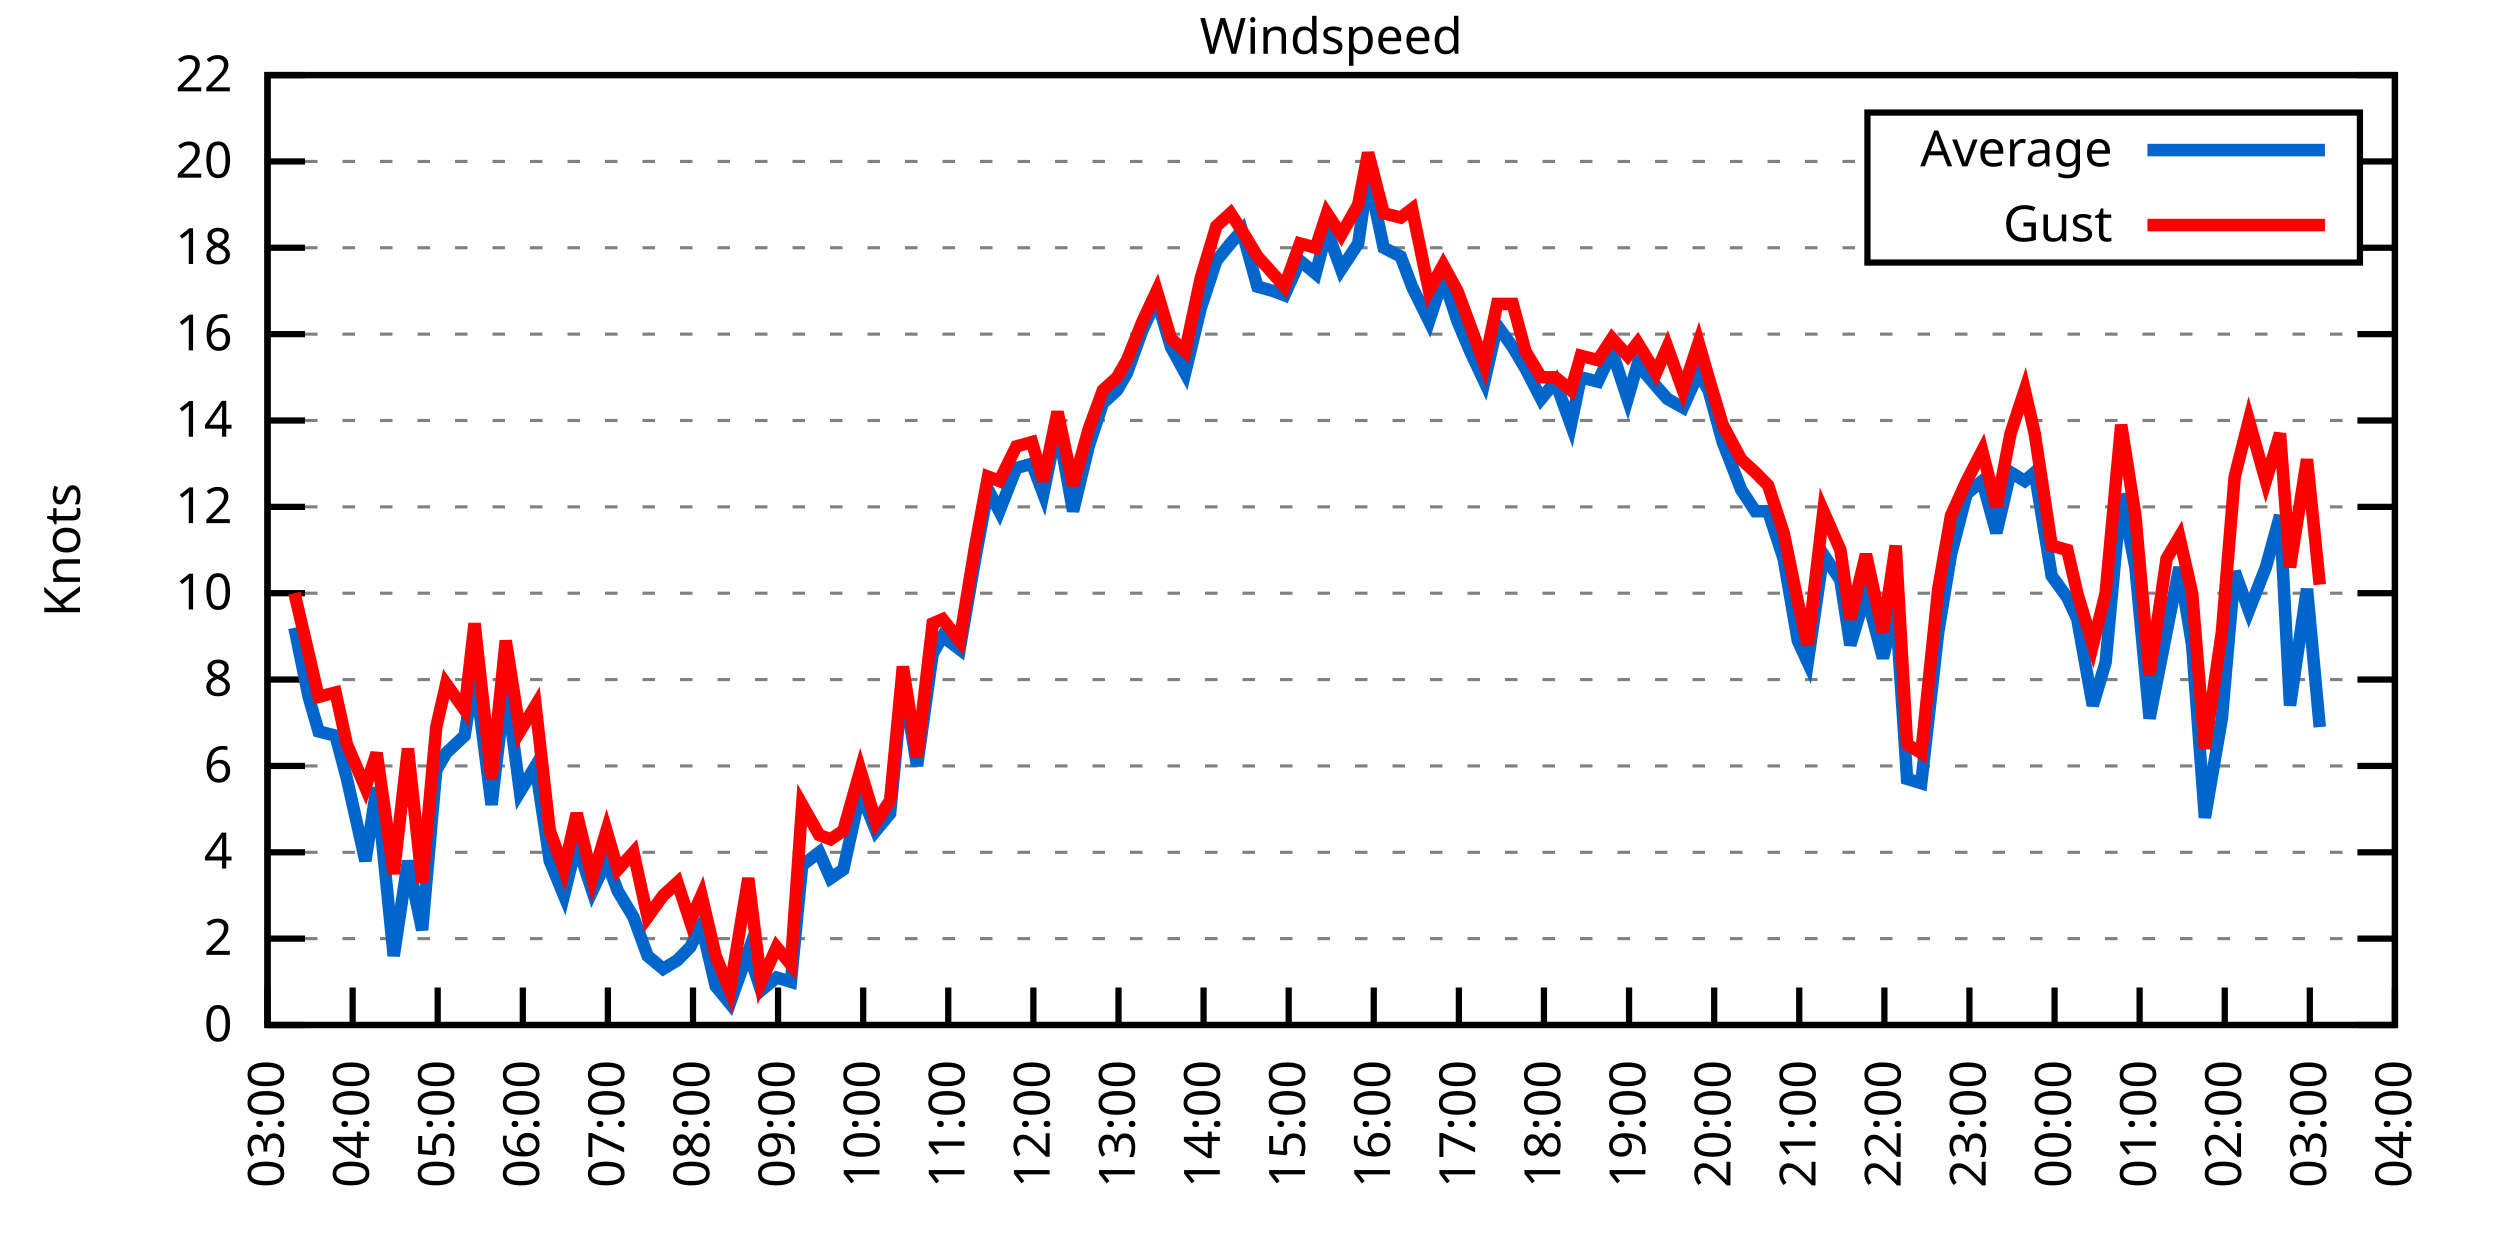
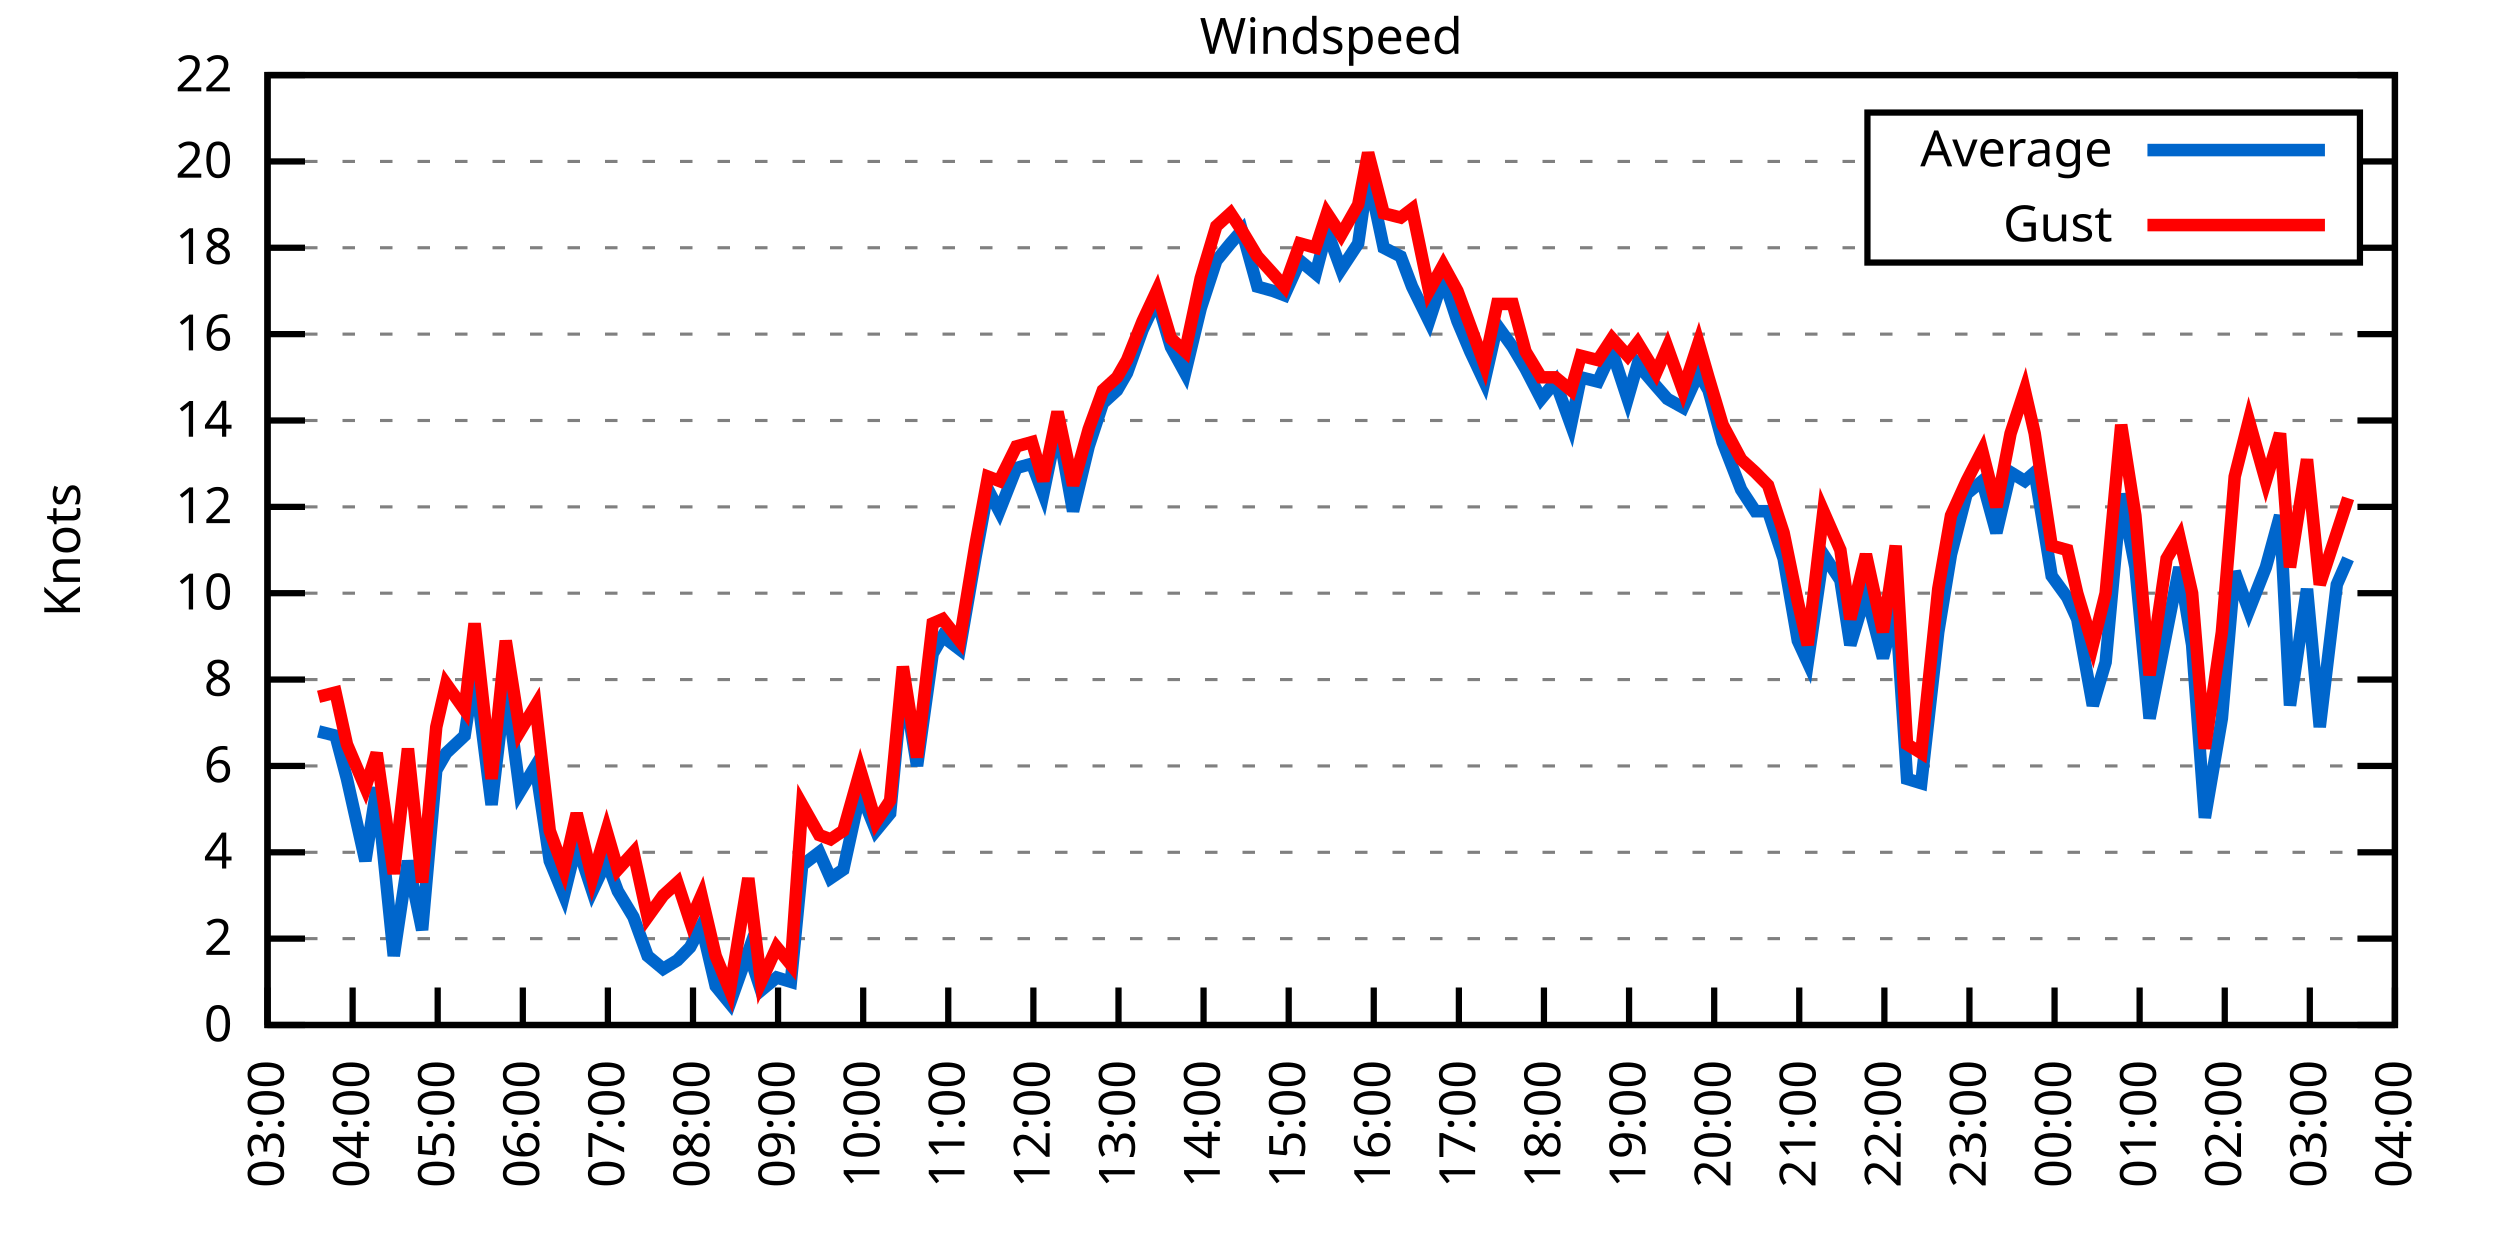
<svg xmlns="http://www.w3.org/2000/svg" xmlns:xlink="http://www.w3.org/1999/xlink" width="400" height="200" viewBox="0 0 400 200">
  <g id="gnuplot_canvas">
    <rect x="0" y="0" width="400" height="200" fill="none" />
    <defs>
      <circle id="gpDot" r="0.5" stroke-width="0.5" stroke="currentColor" />
      <path id="gpPt0" stroke-width="0.333" stroke="currentColor" d="M-1,0 h2 M0,-1 v2" />
      <path id="gpPt1" stroke-width="0.333" stroke="currentColor" d="M-1,-1 L1,1 M1,-1 L-1,1" />
      <path id="gpPt2" stroke-width="0.333" stroke="currentColor" d="M-1,0 L1,0 M0,-1 L0,1 M-1,-1 L1,1 M-1,1 L1,-1" />
      <rect id="gpPt3" stroke-width="0.333" stroke="currentColor" x="-1" y="-1" width="2" height="2" />
      <rect id="gpPt4" stroke-width="0.333" stroke="currentColor" fill="currentColor" x="-1" y="-1" width="2" height="2" />
      <circle id="gpPt5" stroke-width="0.333" stroke="currentColor" cx="0" cy="0" r="1" />
      <use xlink:href="#gpPt5" id="gpPt6" fill="currentColor" stroke="none" />
      <path id="gpPt7" stroke-width="0.333" stroke="currentColor" d="M0,-1.33 L-1.33,0.67 L1.33,0.67 z" />
      <use xlink:href="#gpPt7" id="gpPt8" fill="currentColor" stroke="none" />
      <use xlink:href="#gpPt7" id="gpPt9" stroke="currentColor" transform="rotate(180)" />
      <use xlink:href="#gpPt9" id="gpPt10" fill="currentColor" stroke="none" />
      <use xlink:href="#gpPt3" id="gpPt11" stroke="currentColor" transform="rotate(45)" />
      <use xlink:href="#gpPt11" id="gpPt12" fill="currentColor" stroke="none" />
      <path id="gpPt13" stroke-width="0.333" stroke="currentColor" d="M0,1.330 L1.265,0.411 L0.782,-1.067 L-0.782,-1.076 L-1.265,0.411 z" />
      <use xlink:href="#gpPt13" id="gpPt14" fill="currentColor" stroke="none" />
      <filter id="textbox" filterUnits="objectBoundingBox" x="0" y="0" height="1" width="1">
        <feFlood flood-color="white" flood-opacity="1" result="bgnd" />
        <feComposite in="SourceGraphic" in2="bgnd" operator="atop" />
      </filter>
      <filter id="greybox" filterUnits="objectBoundingBox" x="0" y="0" height="1" width="1">
        <feFlood flood-color="lightgrey" flood-opacity="1" result="grey" />
        <feComposite in="SourceGraphic" in2="grey" operator="atop" />
      </filter>
    </defs>
    <g fill="none" color="white" stroke="currentColor" stroke-width="1.00" stroke-linecap="butt" stroke-linejoin="miter">
</g>
    <g fill="none" color="black" stroke="currentColor" stroke-width="1.00" stroke-linecap="butt" stroke-linejoin="miter">
      <g stroke="none" shape-rendering="crispEdges">
        <polygon fill="rgb(255, 255, 255)" points="42.80,164.00 383.18,164.00 383.18,12.02 42.80,12.02 " />
      </g>
    </g>
    <g fill="none" color="black" stroke="currentColor" stroke-width="1.00" stroke-linecap="butt" stroke-linejoin="miter">
</g>
    <g fill="none" color="black" stroke="black" stroke-width="0.50" stroke-linecap="butt" stroke-linejoin="miter">
</g>
    <g fill="none" color="gray" stroke="currentColor" stroke-width="0.50" stroke-linecap="butt" stroke-linejoin="miter">
      <path stroke="gray" stroke-dasharray="2,4" class="gridline" d="M42.80,164.00 L383.19,164.00  " />
    </g>
    <g fill="none" color="gray" stroke="gray" stroke-width="1.00" stroke-linecap="butt" stroke-linejoin="miter">
</g>
    <g fill="none" color="black" stroke="currentColor" stroke-width="1.00" stroke-linecap="butt" stroke-linejoin="miter">
      <path stroke="black" d="M42.80,164.00 L48.80,164.00 M383.19,164.00 L377.19,164.00  " />
      <g transform="translate(37.20,166.60)" stroke="none" fill="black" font-family="Sans" font-size="8.00" text-anchor="end">
        <text>
          <tspan font-family="Sans"> 0</tspan>
        </text>
      </g>
    </g>
    <g fill="none" color="black" stroke="currentColor" stroke-width="1.00" stroke-linecap="butt" stroke-linejoin="miter">
</g>
    <g fill="none" color="black" stroke="black" stroke-width="0.50" stroke-linecap="butt" stroke-linejoin="miter">
</g>
    <g fill="none" color="gray" stroke="currentColor" stroke-width="0.50" stroke-linecap="butt" stroke-linejoin="miter">
      <path stroke="gray" stroke-dasharray="2,4" class="gridline" d="M42.80,150.18 L383.19,150.18  " />
    </g>
    <g fill="none" color="gray" stroke="gray" stroke-width="1.00" stroke-linecap="butt" stroke-linejoin="miter">
</g>
    <g fill="none" color="black" stroke="currentColor" stroke-width="1.00" stroke-linecap="butt" stroke-linejoin="miter">
      <path stroke="black" d="M42.80,150.18 L48.80,150.18 M383.19,150.18 L377.19,150.18  " />
      <g transform="translate(37.20,152.78)" stroke="none" fill="black" font-family="Sans" font-size="8.00" text-anchor="end">
        <text>
          <tspan font-family="Sans"> 2</tspan>
        </text>
      </g>
    </g>
    <g fill="none" color="black" stroke="currentColor" stroke-width="1.00" stroke-linecap="butt" stroke-linejoin="miter">
</g>
    <g fill="none" color="black" stroke="black" stroke-width="0.50" stroke-linecap="butt" stroke-linejoin="miter">
</g>
    <g fill="none" color="gray" stroke="currentColor" stroke-width="0.50" stroke-linecap="butt" stroke-linejoin="miter">
      <path stroke="gray" stroke-dasharray="2,4" class="gridline" d="M42.80,136.37 L383.19,136.37  " />
    </g>
    <g fill="none" color="gray" stroke="gray" stroke-width="1.00" stroke-linecap="butt" stroke-linejoin="miter">
</g>
    <g fill="none" color="black" stroke="currentColor" stroke-width="1.00" stroke-linecap="butt" stroke-linejoin="miter">
      <path stroke="black" d="M42.80,136.37 L48.80,136.37 M383.19,136.37 L377.19,136.37  " />
      <g transform="translate(37.20,138.97)" stroke="none" fill="black" font-family="Sans" font-size="8.00" text-anchor="end">
        <text>
          <tspan font-family="Sans"> 4</tspan>
        </text>
      </g>
    </g>
    <g fill="none" color="black" stroke="currentColor" stroke-width="1.00" stroke-linecap="butt" stroke-linejoin="miter">
</g>
    <g fill="none" color="black" stroke="black" stroke-width="0.50" stroke-linecap="butt" stroke-linejoin="miter">
</g>
    <g fill="none" color="gray" stroke="currentColor" stroke-width="0.50" stroke-linecap="butt" stroke-linejoin="miter">
      <path stroke="gray" stroke-dasharray="2,4" class="gridline" d="M42.80,122.55 L383.19,122.55  " />
    </g>
    <g fill="none" color="gray" stroke="gray" stroke-width="1.00" stroke-linecap="butt" stroke-linejoin="miter">
</g>
    <g fill="none" color="black" stroke="currentColor" stroke-width="1.00" stroke-linecap="butt" stroke-linejoin="miter">
      <path stroke="black" d="M42.80,122.55 L48.80,122.55 M383.19,122.55 L377.19,122.55  " />
      <g transform="translate(37.20,125.15)" stroke="none" fill="black" font-family="Sans" font-size="8.00" text-anchor="end">
        <text>
          <tspan font-family="Sans"> 6</tspan>
        </text>
      </g>
    </g>
    <g fill="none" color="black" stroke="currentColor" stroke-width="1.00" stroke-linecap="butt" stroke-linejoin="miter">
</g>
    <g fill="none" color="black" stroke="black" stroke-width="0.50" stroke-linecap="butt" stroke-linejoin="miter">
</g>
    <g fill="none" color="gray" stroke="currentColor" stroke-width="0.50" stroke-linecap="butt" stroke-linejoin="miter">
      <path stroke="gray" stroke-dasharray="2,4" class="gridline" d="M42.80,108.73 L383.19,108.73  " />
    </g>
    <g fill="none" color="gray" stroke="gray" stroke-width="1.00" stroke-linecap="butt" stroke-linejoin="miter">
</g>
    <g fill="none" color="black" stroke="currentColor" stroke-width="1.00" stroke-linecap="butt" stroke-linejoin="miter">
      <path stroke="black" d="M42.80,108.73 L48.80,108.73 M383.19,108.73 L377.19,108.73  " />
      <g transform="translate(37.20,111.33)" stroke="none" fill="black" font-family="Sans" font-size="8.00" text-anchor="end">
        <text>
          <tspan font-family="Sans"> 8</tspan>
        </text>
      </g>
    </g>
    <g fill="none" color="black" stroke="currentColor" stroke-width="1.00" stroke-linecap="butt" stroke-linejoin="miter">
</g>
    <g fill="none" color="black" stroke="black" stroke-width="0.50" stroke-linecap="butt" stroke-linejoin="miter">
</g>
    <g fill="none" color="gray" stroke="currentColor" stroke-width="0.50" stroke-linecap="butt" stroke-linejoin="miter">
      <path stroke="gray" stroke-dasharray="2,4" class="gridline" d="M42.80,94.91 L383.19,94.91  " />
    </g>
    <g fill="none" color="gray" stroke="gray" stroke-width="1.00" stroke-linecap="butt" stroke-linejoin="miter">
</g>
    <g fill="none" color="black" stroke="currentColor" stroke-width="1.00" stroke-linecap="butt" stroke-linejoin="miter">
      <path stroke="black" d="M42.80,94.91 L48.80,94.91 M383.19,94.91 L377.19,94.91  " />
      <g transform="translate(37.20,97.51)" stroke="none" fill="black" font-family="Sans" font-size="8.00" text-anchor="end">
        <text>
          <tspan font-family="Sans"> 10</tspan>
        </text>
      </g>
    </g>
    <g fill="none" color="black" stroke="currentColor" stroke-width="1.00" stroke-linecap="butt" stroke-linejoin="miter">
</g>
    <g fill="none" color="black" stroke="black" stroke-width="0.50" stroke-linecap="butt" stroke-linejoin="miter">
</g>
    <g fill="none" color="gray" stroke="currentColor" stroke-width="0.50" stroke-linecap="butt" stroke-linejoin="miter">
      <path stroke="gray" stroke-dasharray="2,4" class="gridline" d="M42.80,81.10 L383.19,81.10  " />
    </g>
    <g fill="none" color="gray" stroke="gray" stroke-width="1.00" stroke-linecap="butt" stroke-linejoin="miter">
</g>
    <g fill="none" color="black" stroke="currentColor" stroke-width="1.00" stroke-linecap="butt" stroke-linejoin="miter">
      <path stroke="black" d="M42.80,81.10 L48.80,81.10 M383.19,81.10 L377.19,81.10  " />
      <g transform="translate(37.20,83.70)" stroke="none" fill="black" font-family="Sans" font-size="8.00" text-anchor="end">
        <text>
          <tspan font-family="Sans"> 12</tspan>
        </text>
      </g>
    </g>
    <g fill="none" color="black" stroke="currentColor" stroke-width="1.00" stroke-linecap="butt" stroke-linejoin="miter">
</g>
    <g fill="none" color="black" stroke="black" stroke-width="0.50" stroke-linecap="butt" stroke-linejoin="miter">
</g>
    <g fill="none" color="gray" stroke="currentColor" stroke-width="0.50" stroke-linecap="butt" stroke-linejoin="miter">
      <path stroke="gray" stroke-dasharray="2,4" class="gridline" d="M42.80,67.28 L383.19,67.28  " />
    </g>
    <g fill="none" color="gray" stroke="gray" stroke-width="1.00" stroke-linecap="butt" stroke-linejoin="miter">
</g>
    <g fill="none" color="black" stroke="currentColor" stroke-width="1.00" stroke-linecap="butt" stroke-linejoin="miter">
      <path stroke="black" d="M42.80,67.28 L48.80,67.28 M383.19,67.28 L377.19,67.28  " />
      <g transform="translate(37.20,69.88)" stroke="none" fill="black" font-family="Sans" font-size="8.00" text-anchor="end">
        <text>
          <tspan font-family="Sans"> 14</tspan>
        </text>
      </g>
    </g>
    <g fill="none" color="black" stroke="currentColor" stroke-width="1.00" stroke-linecap="butt" stroke-linejoin="miter">
</g>
    <g fill="none" color="black" stroke="black" stroke-width="0.50" stroke-linecap="butt" stroke-linejoin="miter">
</g>
    <g fill="none" color="gray" stroke="currentColor" stroke-width="0.50" stroke-linecap="butt" stroke-linejoin="miter">
      <path stroke="gray" stroke-dasharray="2,4" class="gridline" d="M42.80,53.46 L383.19,53.46  " />
    </g>
    <g fill="none" color="gray" stroke="gray" stroke-width="1.00" stroke-linecap="butt" stroke-linejoin="miter">
</g>
    <g fill="none" color="black" stroke="currentColor" stroke-width="1.00" stroke-linecap="butt" stroke-linejoin="miter">
      <path stroke="black" d="M42.80,53.46 L48.80,53.46 M383.19,53.46 L377.19,53.46  " />
      <g transform="translate(37.20,56.06)" stroke="none" fill="black" font-family="Sans" font-size="8.00" text-anchor="end">
        <text>
          <tspan font-family="Sans"> 16</tspan>
        </text>
      </g>
    </g>
    <g fill="none" color="black" stroke="currentColor" stroke-width="1.00" stroke-linecap="butt" stroke-linejoin="miter">
</g>
    <g fill="none" color="black" stroke="black" stroke-width="0.50" stroke-linecap="butt" stroke-linejoin="miter">
</g>
    <g fill="none" color="gray" stroke="currentColor" stroke-width="0.50" stroke-linecap="butt" stroke-linejoin="miter">
      <path stroke="gray" stroke-dasharray="2,4" class="gridline" d="M42.80,39.64 L298.79,39.64 M377.59,39.64 L383.19,39.64  " />
    </g>
    <g fill="none" color="gray" stroke="gray" stroke-width="1.00" stroke-linecap="butt" stroke-linejoin="miter">
</g>
    <g fill="none" color="black" stroke="currentColor" stroke-width="1.00" stroke-linecap="butt" stroke-linejoin="miter">
      <path stroke="black" d="M42.80,39.64 L48.80,39.64 M383.19,39.64 L377.19,39.64  " />
      <g transform="translate(37.20,42.24)" stroke="none" fill="black" font-family="Sans" font-size="8.00" text-anchor="end">
        <text>
          <tspan font-family="Sans"> 18</tspan>
        </text>
      </g>
    </g>
    <g fill="none" color="black" stroke="currentColor" stroke-width="1.00" stroke-linecap="butt" stroke-linejoin="miter">
</g>
    <g fill="none" color="black" stroke="black" stroke-width="0.50" stroke-linecap="butt" stroke-linejoin="miter">
</g>
    <g fill="none" color="gray" stroke="currentColor" stroke-width="0.50" stroke-linecap="butt" stroke-linejoin="miter">
      <path stroke="gray" stroke-dasharray="2,4" class="gridline" d="M42.80,25.83 L298.79,25.83 M377.59,25.83 L383.19,25.83  " />
    </g>
    <g fill="none" color="gray" stroke="gray" stroke-width="1.00" stroke-linecap="butt" stroke-linejoin="miter">
</g>
    <g fill="none" color="black" stroke="currentColor" stroke-width="1.00" stroke-linecap="butt" stroke-linejoin="miter">
      <path stroke="black" d="M42.80,25.83 L48.80,25.83 M383.19,25.83 L377.19,25.83  " />
      <g transform="translate(37.20,28.43)" stroke="none" fill="black" font-family="Sans" font-size="8.00" text-anchor="end">
        <text>
          <tspan font-family="Sans"> 20</tspan>
        </text>
      </g>
    </g>
    <g fill="none" color="black" stroke="currentColor" stroke-width="1.00" stroke-linecap="butt" stroke-linejoin="miter">
</g>
    <g fill="none" color="black" stroke="black" stroke-width="0.50" stroke-linecap="butt" stroke-linejoin="miter">
</g>
    <g fill="none" color="gray" stroke="currentColor" stroke-width="0.50" stroke-linecap="butt" stroke-linejoin="miter">
      <path stroke="gray" stroke-dasharray="2,4" class="gridline" d="M42.80,12.01 L383.19,12.01  " />
    </g>
    <g fill="none" color="gray" stroke="gray" stroke-width="1.00" stroke-linecap="butt" stroke-linejoin="miter">
</g>
    <g fill="none" color="black" stroke="currentColor" stroke-width="1.00" stroke-linecap="butt" stroke-linejoin="miter">
      <path stroke="black" d="M42.80,12.01 L48.80,12.01 M383.19,12.01 L377.19,12.01  " />
      <g transform="translate(37.20,14.61)" stroke="none" fill="black" font-family="Sans" font-size="8.00" text-anchor="end">
        <text>
          <tspan font-family="Sans"> 22</tspan>
        </text>
      </g>
    </g>
    <g fill="none" color="black" stroke="currentColor" stroke-width="1.00" stroke-linecap="butt" stroke-linejoin="miter">
      <path stroke="black" d="M42.80,164.00 L42.80,158.00  " />
      <g transform="translate(45.40,169.60) rotate(270.00)" stroke="none" fill="black" font-family="Sans" font-size="8.00" text-anchor="end">
        <text>
          <tspan font-family="Sans">03:00</tspan>
        </text>
      </g>
    </g>
    <g fill="none" color="black" stroke="currentColor" stroke-width="1.00" stroke-linecap="butt" stroke-linejoin="miter">
      <path stroke="black" d="M56.42,164.00 L56.42,158.00  " />
      <g transform="translate(59.02,169.60) rotate(270.00)" stroke="none" fill="black" font-family="Sans" font-size="8.00" text-anchor="end">
        <text>
          <tspan font-family="Sans">04:00</tspan>
        </text>
      </g>
    </g>
    <g fill="none" color="black" stroke="currentColor" stroke-width="1.00" stroke-linecap="butt" stroke-linejoin="miter">
      <path stroke="black" d="M70.03,164.00 L70.03,158.00  " />
      <g transform="translate(72.63,169.60) rotate(270.00)" stroke="none" fill="black" font-family="Sans" font-size="8.00" text-anchor="end">
        <text>
          <tspan font-family="Sans">05:00</tspan>
        </text>
      </g>
    </g>
    <g fill="none" color="black" stroke="currentColor" stroke-width="1.00" stroke-linecap="butt" stroke-linejoin="miter">
      <path stroke="black" d="M83.65,164.00 L83.65,158.00  " />
      <g transform="translate(86.25,169.60) rotate(270.00)" stroke="none" fill="black" font-family="Sans" font-size="8.00" text-anchor="end">
        <text>
          <tspan font-family="Sans">06:00</tspan>
        </text>
      </g>
    </g>
    <g fill="none" color="black" stroke="currentColor" stroke-width="1.00" stroke-linecap="butt" stroke-linejoin="miter">
      <path stroke="black" d="M97.26,164.00 L97.26,158.00  " />
      <g transform="translate(99.86,169.60) rotate(270.00)" stroke="none" fill="black" font-family="Sans" font-size="8.00" text-anchor="end">
        <text>
          <tspan font-family="Sans">07:00</tspan>
        </text>
      </g>
    </g>
    <g fill="none" color="black" stroke="currentColor" stroke-width="1.00" stroke-linecap="butt" stroke-linejoin="miter">
      <path stroke="black" d="M110.88,164.00 L110.88,158.00  " />
      <g transform="translate(113.48,169.60) rotate(270.00)" stroke="none" fill="black" font-family="Sans" font-size="8.00" text-anchor="end">
        <text>
          <tspan font-family="Sans">08:00</tspan>
        </text>
      </g>
    </g>
    <g fill="none" color="black" stroke="currentColor" stroke-width="1.00" stroke-linecap="butt" stroke-linejoin="miter">
      <path stroke="black" d="M124.49,164.00 L124.49,158.00  " />
      <g transform="translate(127.09,169.60) rotate(270.00)" stroke="none" fill="black" font-family="Sans" font-size="8.00" text-anchor="end">
        <text>
          <tspan font-family="Sans">09:00</tspan>
        </text>
      </g>
    </g>
    <g fill="none" color="black" stroke="currentColor" stroke-width="1.00" stroke-linecap="butt" stroke-linejoin="miter">
      <path stroke="black" d="M138.11,164.00 L138.11,158.00  " />
      <g transform="translate(140.71,169.60) rotate(270.00)" stroke="none" fill="black" font-family="Sans" font-size="8.00" text-anchor="end">
        <text>
          <tspan font-family="Sans">10:00</tspan>
        </text>
      </g>
    </g>
    <g fill="none" color="black" stroke="currentColor" stroke-width="1.00" stroke-linecap="butt" stroke-linejoin="miter">
      <path stroke="black" d="M151.72,164.00 L151.72,158.00  " />
      <g transform="translate(154.32,169.60) rotate(270.00)" stroke="none" fill="black" font-family="Sans" font-size="8.00" text-anchor="end">
        <text>
          <tspan font-family="Sans">11:00</tspan>
        </text>
      </g>
    </g>
    <g fill="none" color="black" stroke="currentColor" stroke-width="1.00" stroke-linecap="butt" stroke-linejoin="miter">
      <path stroke="black" d="M165.34,164.00 L165.34,158.00  " />
      <g transform="translate(167.94,169.60) rotate(270.00)" stroke="none" fill="black" font-family="Sans" font-size="8.00" text-anchor="end">
        <text>
          <tspan font-family="Sans">12:00</tspan>
        </text>
      </g>
    </g>
    <g fill="none" color="black" stroke="currentColor" stroke-width="1.00" stroke-linecap="butt" stroke-linejoin="miter">
      <path stroke="black" d="M178.96,164.00 L178.96,158.00  " />
      <g transform="translate(181.56,169.60) rotate(270.00)" stroke="none" fill="black" font-family="Sans" font-size="8.00" text-anchor="end">
        <text>
          <tspan font-family="Sans">13:00</tspan>
        </text>
      </g>
    </g>
    <g fill="none" color="black" stroke="currentColor" stroke-width="1.00" stroke-linecap="butt" stroke-linejoin="miter">
      <path stroke="black" d="M192.57,164.00 L192.57,158.00  " />
      <g transform="translate(195.17,169.60) rotate(270.00)" stroke="none" fill="black" font-family="Sans" font-size="8.00" text-anchor="end">
        <text>
          <tspan font-family="Sans">14:00</tspan>
        </text>
      </g>
    </g>
    <g fill="none" color="black" stroke="currentColor" stroke-width="1.00" stroke-linecap="butt" stroke-linejoin="miter">
      <path stroke="black" d="M206.19,164.00 L206.19,158.00  " />
      <g transform="translate(208.79,169.60) rotate(270.00)" stroke="none" fill="black" font-family="Sans" font-size="8.00" text-anchor="end">
        <text>
          <tspan font-family="Sans">15:00</tspan>
        </text>
      </g>
    </g>
    <g fill="none" color="black" stroke="currentColor" stroke-width="1.00" stroke-linecap="butt" stroke-linejoin="miter">
      <path stroke="black" d="M219.80,164.00 L219.80,158.00  " />
      <g transform="translate(222.40,169.60) rotate(270.00)" stroke="none" fill="black" font-family="Sans" font-size="8.00" text-anchor="end">
        <text>
          <tspan font-family="Sans">16:00</tspan>
        </text>
      </g>
    </g>
    <g fill="none" color="black" stroke="currentColor" stroke-width="1.00" stroke-linecap="butt" stroke-linejoin="miter">
      <path stroke="black" d="M233.42,164.00 L233.42,158.00  " />
      <g transform="translate(236.02,169.60) rotate(270.00)" stroke="none" fill="black" font-family="Sans" font-size="8.00" text-anchor="end">
        <text>
          <tspan font-family="Sans">17:00</tspan>
        </text>
      </g>
    </g>
    <g fill="none" color="black" stroke="currentColor" stroke-width="1.00" stroke-linecap="butt" stroke-linejoin="miter">
      <path stroke="black" d="M247.03,164.00 L247.03,158.00  " />
      <g transform="translate(249.63,169.60) rotate(270.00)" stroke="none" fill="black" font-family="Sans" font-size="8.00" text-anchor="end">
        <text>
          <tspan font-family="Sans">18:00</tspan>
        </text>
      </g>
    </g>
    <g fill="none" color="black" stroke="currentColor" stroke-width="1.00" stroke-linecap="butt" stroke-linejoin="miter">
      <path stroke="black" d="M260.65,164.00 L260.65,158.00  " />
      <g transform="translate(263.25,169.60) rotate(270.00)" stroke="none" fill="black" font-family="Sans" font-size="8.00" text-anchor="end">
        <text>
          <tspan font-family="Sans">19:00</tspan>
        </text>
      </g>
    </g>
    <g fill="none" color="black" stroke="currentColor" stroke-width="1.00" stroke-linecap="butt" stroke-linejoin="miter">
      <path stroke="black" d="M274.27,164.00 L274.27,158.00  " />
      <g transform="translate(276.87,169.60) rotate(270.00)" stroke="none" fill="black" font-family="Sans" font-size="8.00" text-anchor="end">
        <text>
          <tspan font-family="Sans">20:00</tspan>
        </text>
      </g>
    </g>
    <g fill="none" color="black" stroke="currentColor" stroke-width="1.00" stroke-linecap="butt" stroke-linejoin="miter">
      <path stroke="black" d="M287.88,164.00 L287.88,158.00  " />
      <g transform="translate(290.48,169.60) rotate(270.00)" stroke="none" fill="black" font-family="Sans" font-size="8.00" text-anchor="end">
        <text>
          <tspan font-family="Sans">21:00</tspan>
        </text>
      </g>
    </g>
    <g fill="none" color="black" stroke="currentColor" stroke-width="1.00" stroke-linecap="butt" stroke-linejoin="miter">
      <path stroke="black" d="M301.50,164.00 L301.50,158.00  " />
      <g transform="translate(304.10,169.60) rotate(270.00)" stroke="none" fill="black" font-family="Sans" font-size="8.00" text-anchor="end">
        <text>
          <tspan font-family="Sans">22:00</tspan>
        </text>
      </g>
    </g>
    <g fill="none" color="black" stroke="currentColor" stroke-width="1.00" stroke-linecap="butt" stroke-linejoin="miter">
      <path stroke="black" d="M315.11,164.00 L315.11,158.00  " />
      <g transform="translate(317.71,169.60) rotate(270.00)" stroke="none" fill="black" font-family="Sans" font-size="8.00" text-anchor="end">
        <text>
          <tspan font-family="Sans">23:00</tspan>
        </text>
      </g>
    </g>
    <g fill="none" color="black" stroke="currentColor" stroke-width="1.00" stroke-linecap="butt" stroke-linejoin="miter">
      <path stroke="black" d="M328.73,164.00 L328.73,158.00  " />
      <g transform="translate(331.33,169.60) rotate(270.00)" stroke="none" fill="black" font-family="Sans" font-size="8.00" text-anchor="end">
        <text>
          <tspan font-family="Sans">00:00</tspan>
        </text>
      </g>
    </g>
    <g fill="none" color="black" stroke="currentColor" stroke-width="1.00" stroke-linecap="butt" stroke-linejoin="miter">
      <path stroke="black" d="M342.34,164.00 L342.34,158.00  " />
      <g transform="translate(344.94,169.60) rotate(270.00)" stroke="none" fill="black" font-family="Sans" font-size="8.00" text-anchor="end">
        <text>
          <tspan font-family="Sans">01:00</tspan>
        </text>
      </g>
    </g>
    <g fill="none" color="black" stroke="currentColor" stroke-width="1.00" stroke-linecap="butt" stroke-linejoin="miter">
      <path stroke="black" d="M355.96,164.00 L355.96,158.00  " />
      <g transform="translate(358.56,169.60) rotate(270.00)" stroke="none" fill="black" font-family="Sans" font-size="8.00" text-anchor="end">
        <text>
          <tspan font-family="Sans">02:00</tspan>
        </text>
      </g>
    </g>
    <g fill="none" color="black" stroke="currentColor" stroke-width="1.00" stroke-linecap="butt" stroke-linejoin="miter">
      <path stroke="black" d="M369.57,164.00 L369.57,158.00  " />
      <g transform="translate(372.17,169.60) rotate(270.00)" stroke="none" fill="black" font-family="Sans" font-size="8.00" text-anchor="end">
        <text>
          <tspan font-family="Sans">03:00</tspan>
        </text>
      </g>
    </g>
    <g fill="none" color="black" stroke="currentColor" stroke-width="1.00" stroke-linecap="butt" stroke-linejoin="miter">
      <path stroke="black" d="M383.19,164.00 L383.19,158.00  " />
      <g transform="translate(385.79,169.60) rotate(270.00)" stroke="none" fill="black" font-family="Sans" font-size="8.00" text-anchor="end">
        <text>
          <tspan font-family="Sans">04:00</tspan>
        </text>
      </g>
    </g>
    <g fill="none" color="black" stroke="currentColor" stroke-width="1.00" stroke-linecap="butt" stroke-linejoin="miter">
</g>
    <g fill="none" color="black" stroke="currentColor" stroke-width="1.00" stroke-linecap="butt" stroke-linejoin="miter">
      <path stroke="black" d="M42.80,12.01 L42.80,164.00 L383.19,164.00 L383.19,12.01 L42.80,12.01 Z  " />
    </g>
    <g fill="none" color="black" stroke="currentColor" stroke-width="1.00" stroke-linecap="butt" stroke-linejoin="miter">
</g>
    <g fill="none" color="black" stroke="currentColor" stroke-width="1.00" stroke-linecap="butt" stroke-linejoin="miter">
      <path stroke="black" d="M298.79,42.01 L298.79,18.01 L377.59,18.01 L377.59,42.01 L298.79,42.01 Z  " />
    </g>
    <g id="Windspeed_plot_1">
      <g fill="none" color="white" stroke="black" stroke-width="2.00" stroke-linecap="butt" stroke-linejoin="miter">
</g>
      <g fill="none" color="black" stroke="currentColor" stroke-width="2.00" stroke-linecap="butt" stroke-linejoin="miter">
        <g transform="translate(337.99,26.61)" stroke="none" fill="black" font-family="Sans" font-size="8.00" text-anchor="end">
          <text>
            <tspan font-family="Sans">Average</tspan>
          </text>
        </g>
      </g>
      <g fill="none" color="black" stroke="currentColor" stroke-width="2.00" stroke-linecap="butt" stroke-linejoin="miter">
-         <path stroke="rgb(  0, 102, 204)" d="M343.59,24.01 L371.99,24.01 M47.11,100.44 L49.38,111.49 L50.97,117.02 L53.69,117.71 L55.51,124.62 L58.46,137.75   L60.27,126.00 L63.00,152.95 L65.27,137.75 L67.54,148.80 L69.80,123.24 L71.39,120.48 L74.34,117.71 L75.93,107.35   L78.65,128.77 L80.92,109.42 L83.19,126.69 L85.69,122.55 L87.96,137.75 L90.23,143.27 L92.27,134.98 L94.77,142.58   L97.04,137.75 L98.85,142.58 L101.35,146.73 L103.62,152.95 L106.11,155.02 L108.38,153.64 L110.42,151.56 L112.24,148.11   L114.51,157.78 L116.78,160.55 L119.73,152.26 L121.77,158.47 L124.27,156.40 L126.54,157.09 L128.35,138.44 L131.07,136.37   L132.89,140.51 L134.93,139.13 L137.66,126.69 L140.15,132.91 L142.42,130.15 L144.46,108.73 L146.73,122.55 L149.23,104.59   L150.82,101.82 L153.54,103.89 L156.04,89.39 L158.08,78.33 L159.89,81.79 L162.62,74.88 L165.11,74.19 L166.93,79.02   L169.20,67.97 L171.69,81.79 L174.19,71.42 L176.46,64.52 L178.73,62.44 L180.32,59.68 L182.81,52.77 L185.08,47.93   L187.35,55.53 L189.62,59.68 L192.12,49.32 L194.61,41.72 L196.88,38.95 L198.70,36.88 L201.19,45.86 L203.69,46.55   L205.51,47.24 L208.00,41.72 L210.50,43.79 L212.31,36.88 L214.58,43.10 L217.31,38.95 L218.90,27.90 L221.39,39.64   L224.11,41.03 L225.93,45.86 L228.65,51.39 L230.92,44.48 L233.19,51.39 L235.23,56.23 L237.50,61.06 L239.55,52.08   L242.04,55.53 L244.08,58.99 L246.58,63.82 L248.85,61.06 L251.35,67.97 L252.93,60.37 L255.66,61.06 L257.93,56.23   L260.42,63.82 L262.01,58.30 L264.96,61.75 L266.78,63.82 L269.27,65.21 L271.77,59.68 L273.36,62.44 L275.63,70.73   L278.58,78.33 L280.85,81.79 L282.89,81.79 L285.38,89.39 L287.65,102.51 L289.24,105.97 L291.74,88.70 L294.46,92.84   L296.05,103.20 L298.55,94.91 L301.27,105.28 L303.31,96.99 L305.13,124.62 L307.40,125.31 L310.12,101.13 L312.16,88.70   L314.66,79.02 L317.15,76.95 L319.42,85.24 L321.69,75.57 L323.96,76.95 L325.55,75.57 L328.27,92.15 L330.77,95.60   L332.36,99.06 L334.85,112.88 L336.90,105.97 L339.39,79.02 L341.66,90.77 L343.93,114.95 L346.65,101.13 L348.70,90.77   L350.74,103.20 L352.78,130.84 L355.50,114.95 L357.55,91.46 L359.82,97.68 L362.54,90.77 L364.81,82.48 L366.40,112.88   L369.12,94.22 L371.16,116.33  " />
+         <path stroke="rgb(  0, 102, 204)" d="M343.59,24.01 L371.99,24.01 M50.97,117.02 L53.69,117.71 L55.51,124.62 L58.46,137.75 L60.27,126.00 L63.00,152.95   L65.27,137.75 L67.54,148.80 L69.80,123.24 L71.39,120.48 L74.34,117.71 L75.93,107.35 L78.65,128.77 L80.92,109.42   L83.19,126.69 L85.69,122.55 L87.96,137.75 L90.23,143.27 L92.27,134.98 L94.77,142.58 L97.04,137.75 L98.85,142.58   L101.35,146.73 L103.62,152.95 L106.11,155.02 L108.38,153.64 L110.42,151.56 L112.24,148.11 L114.51,157.78 L116.78,160.55   L119.73,152.26 L121.77,158.47 L124.27,156.40 L126.54,157.09 L128.35,138.44 L131.07,136.37 L132.89,140.51 L134.93,139.13   L137.66,126.69 L140.15,132.91 L142.42,130.15 L144.46,108.73 L146.73,122.55 L149.23,104.59 L150.82,101.82 L153.54,103.89   L156.04,89.39 L158.08,78.33 L159.89,81.79 L162.62,74.88 L165.11,74.19 L166.93,79.02 L169.20,67.97 L171.69,81.79   L174.19,71.42 L176.46,64.52 L178.73,62.44 L180.32,59.68 L182.81,52.77 L185.08,47.93 L187.35,55.53 L189.62,59.68   L192.12,49.32 L194.61,41.72 L196.88,38.95 L198.70,36.88 L201.19,45.86 L203.69,46.55 L205.51,47.24 L208.00,41.72   L210.50,43.79 L212.31,36.88 L214.58,43.10 L217.31,38.95 L218.90,27.90 L221.39,39.64 L224.11,41.03 L225.93,45.86   L228.65,51.39 L230.92,44.48 L233.19,51.39 L235.23,56.23 L237.50,61.06 L239.55,52.08 L242.04,55.53 L244.08,58.99   L246.58,63.82 L248.85,61.06 L251.35,67.97 L252.93,60.37 L255.66,61.06 L257.93,56.23 L260.42,63.82 L262.01,58.30   L264.96,61.75 L266.78,63.82 L269.27,65.21 L271.77,59.68 L273.36,62.44 L275.63,70.73 L278.58,78.33 L280.85,81.79   L282.89,81.79 L285.38,89.39 L287.65,102.51 L289.24,105.97 L291.74,88.70 L294.46,92.84 L296.05,103.20 L298.55,94.91   L301.27,105.28 L303.31,96.99 L305.13,124.62 L307.40,125.31 L310.12,101.13 L312.16,88.70 L314.66,79.02 L317.15,76.95   L319.42,85.24 L321.69,75.57 L323.96,76.95 L325.55,75.57 L328.27,92.15 L330.77,95.60 L332.36,99.06 L334.85,112.88   L336.90,105.97 L339.39,79.02 L341.66,90.77 L343.93,114.95 L346.65,101.13 L348.70,90.77 L350.74,103.20 L352.78,130.84   L355.50,114.95 L357.55,91.46 L359.82,97.68 L362.54,90.77 L364.81,82.48 L366.40,112.88 L369.12,94.22 L371.16,116.33   L373.89,93.53 L375.70,89.39  " />
      </g>
    </g>
    <g id="Windspeed_plot_2">
      <g fill="none" color="black" stroke="currentColor" stroke-width="2.00" stroke-linecap="butt" stroke-linejoin="miter">
        <g transform="translate(337.99,38.61)" stroke="none" fill="black" font-family="Sans" font-size="8.00" text-anchor="end">
          <text>
            <tspan font-family="Sans">Gust</tspan>
          </text>
        </g>
      </g>
      <g fill="none" color="black" stroke="currentColor" stroke-width="2.00" stroke-linecap="butt" stroke-linejoin="miter">
-         <path stroke="rgb(255,   0,   0)" d="M343.59,36.01 L371.99,36.01 M47.11,94.91 L49.38,104.59 L50.97,111.49 L53.69,110.80 L55.51,119.09 L58.46,126.00   L60.27,120.48 L63.00,139.82 L65.27,119.78 L67.54,141.20 L69.80,116.33 L71.39,109.42 L74.34,113.57 L75.93,99.75   L78.65,124.62 L80.92,102.51 L83.19,117.02 L85.69,112.88 L87.96,132.91 L90.23,139.13 L92.27,130.15 L94.77,140.51   L97.04,132.91 L98.85,139.13 L101.35,136.37 L103.62,146.73 L106.11,143.27 L108.38,141.20 L110.42,147.42 L112.24,143.27   L114.51,152.95 L116.78,158.47 L119.73,140.51 L121.77,157.09 L124.27,151.56 L126.54,154.33 L128.35,128.77 L131.07,133.60   L132.89,134.29 L134.93,132.91 L137.66,123.24 L140.15,131.53 L142.42,128.08 L144.46,106.66 L146.73,121.17 L149.23,99.75   L150.82,99.06 L153.54,102.51 L156.04,87.31 L158.08,76.26 L159.89,76.95 L162.62,71.42 L165.11,70.73 L166.93,76.95   L169.20,65.90 L171.69,77.64 L174.19,68.66 L176.46,62.44 L178.73,60.37 L180.32,57.61 L182.81,51.39 L185.08,46.55   L187.35,54.15 L189.62,56.23 L192.12,44.48 L194.61,36.19 L196.88,34.12 L198.70,36.88 L201.19,41.03 L203.69,43.79   L205.51,45.86 L208.00,38.95 L210.50,39.64 L212.31,34.12 L214.58,37.57 L217.31,32.74 L218.90,24.45 L221.39,34.12   L224.11,34.81 L225.93,33.43 L228.65,46.55 L230.92,42.41 L233.19,46.55 L235.23,52.08 L237.50,58.30 L239.55,48.63   L242.04,48.63 L244.08,56.23 L246.58,60.37 L248.85,60.37 L251.35,62.44 L252.93,56.92 L255.66,57.61 L257.93,54.15   L260.42,56.92 L262.01,54.84 L264.96,59.68 L266.78,55.53 L269.27,62.44 L271.77,54.84 L273.36,60.37 L275.63,67.97   L278.58,73.50 L280.85,75.57 L282.89,77.64 L285.38,85.24 L287.65,96.30 L289.24,103.20 L291.74,81.79 L294.46,88.00   L296.05,99.06 L298.55,88.70 L301.27,101.13 L303.31,87.31 L305.13,119.09 L307.40,120.48 L310.12,94.22 L312.16,82.48   L314.66,76.95 L317.15,72.12 L319.42,81.10 L321.69,69.35 L323.96,62.44 L325.55,69.35 L328.27,87.31 L330.77,88.00   L332.36,94.91 L334.85,103.20 L336.90,94.91 L339.39,67.97 L341.66,82.48 L343.93,108.04 L346.65,89.39 L348.70,85.93   L350.74,94.91 L352.78,119.78 L355.50,101.13 L357.55,76.26 L359.82,67.28 L362.54,76.95 L364.81,69.35 L366.40,90.77   L369.12,73.50 L371.16,93.53  " />
+         <path stroke="rgb(255,   0,   0)" d="M343.59,36.01 L371.99,36.01 M50.97,111.49 L53.69,110.80 L55.51,119.09 L58.46,126.00 L60.27,120.48 L63.00,139.82   L65.27,119.78 L67.54,141.20 L69.80,116.33 L71.39,109.42 L74.34,113.57 L75.93,99.75 L78.65,124.62 L80.92,102.51   L83.19,117.02 L85.69,112.88 L87.96,132.91 L90.23,139.13 L92.27,130.15 L94.77,140.51 L97.04,132.91 L98.85,139.13   L101.35,136.37 L103.62,146.73 L106.11,143.27 L108.38,141.20 L110.42,147.42 L112.24,143.27 L114.51,152.95 L116.78,158.47   L119.73,140.51 L121.77,157.09 L124.27,151.56 L126.54,154.33 L128.35,128.77 L131.07,133.60 L132.89,134.29 L134.93,132.91   L137.66,123.24 L140.15,131.53 L142.42,128.08 L144.46,106.66 L146.73,121.17 L149.23,99.75 L150.82,99.06 L153.54,102.51   L156.04,87.31 L158.08,76.26 L159.89,76.95 L162.62,71.42 L165.11,70.73 L166.93,76.95 L169.20,65.90 L171.69,77.64   L174.19,68.66 L176.46,62.44 L178.73,60.37 L180.32,57.61 L182.81,51.39 L185.08,46.55 L187.35,54.15 L189.62,56.23   L192.12,44.48 L194.61,36.19 L196.88,34.12 L198.70,36.88 L201.19,41.03 L203.69,43.79 L205.51,45.86 L208.00,38.95   L210.50,39.64 L212.31,34.12 L214.58,37.57 L217.31,32.74 L218.90,24.45 L221.39,34.12 L224.11,34.81 L225.93,33.43   L228.65,46.55 L230.92,42.41 L233.19,46.55 L235.23,52.08 L237.50,58.30 L239.55,48.63 L242.04,48.63 L244.08,56.23   L246.58,60.37 L248.85,60.37 L251.35,62.44 L252.93,56.92 L255.66,57.61 L257.93,54.15 L260.42,56.92 L262.01,54.84   L264.96,59.68 L266.78,55.53 L269.27,62.44 L271.77,54.84 L273.36,60.37 L275.63,67.97 L278.58,73.50 L280.85,75.57   L282.89,77.64 L285.38,85.24 L287.65,96.30 L289.24,103.20 L291.74,81.79 L294.46,88.00 L296.05,99.06 L298.55,88.70   L301.27,101.13 L303.31,87.31 L305.13,119.09 L307.40,120.48 L310.12,94.22 L312.16,82.48 L314.66,76.95 L317.15,72.12   L319.42,81.10 L321.69,69.35 L323.96,62.44 L325.55,69.35 L328.27,87.31 L330.77,88.00 L332.36,94.91 L334.85,103.20   L336.90,94.91 L339.39,67.97 L341.66,82.48 L343.93,108.04 L346.65,89.39 L348.70,85.93 L350.74,94.91 L352.78,119.78   L355.50,101.13 L357.55,76.26 L359.82,67.28 L362.54,76.95 L364.81,69.35 L366.40,90.77 L369.12,73.50 L371.16,93.53   L373.89,85.24 L375.70,79.71  " />
      </g>
    </g>
    <g fill="none" color="black" stroke="currentColor" stroke-width="2.00" stroke-linecap="butt" stroke-linejoin="miter">
</g>
    <g fill="none" color="black" stroke="black" stroke-width="1.00" stroke-linecap="butt" stroke-linejoin="miter">
</g>
    <g fill="none" color="black" stroke="currentColor" stroke-width="1.00" stroke-linecap="butt" stroke-linejoin="miter">
      <path stroke="black" d="M42.80,12.01 L42.80,164.00 L383.19,164.00 L383.19,12.01 L42.80,12.01 Z  " />
      <g transform="translate(12.80,88.01) rotate(270.00)" stroke="none" fill="black" font-family="Sans" font-size="8.00" text-anchor="middle">
        <text>
          <tspan font-family="Sans">Knots</tspan>
        </text>
      </g>
    </g>
    <g fill="none" color="black" stroke="currentColor" stroke-width="1.00" stroke-linecap="butt" stroke-linejoin="miter">
</g>
    <g fill="none" color="black" stroke="currentColor" stroke-width="1.00" stroke-linecap="butt" stroke-linejoin="miter">
      <g transform="translate(212.99,8.61)" stroke="none" fill="black" font-family="Sans" font-size="8.00" text-anchor="middle">
        <text>
          <tspan font-family="Sans">Windspeed</tspan>
        </text>
      </g>
    </g>
    <g fill="none" color="black" stroke="currentColor" stroke-width="1.00" stroke-linecap="butt" stroke-linejoin="miter">
</g>
  </g>
</svg>
